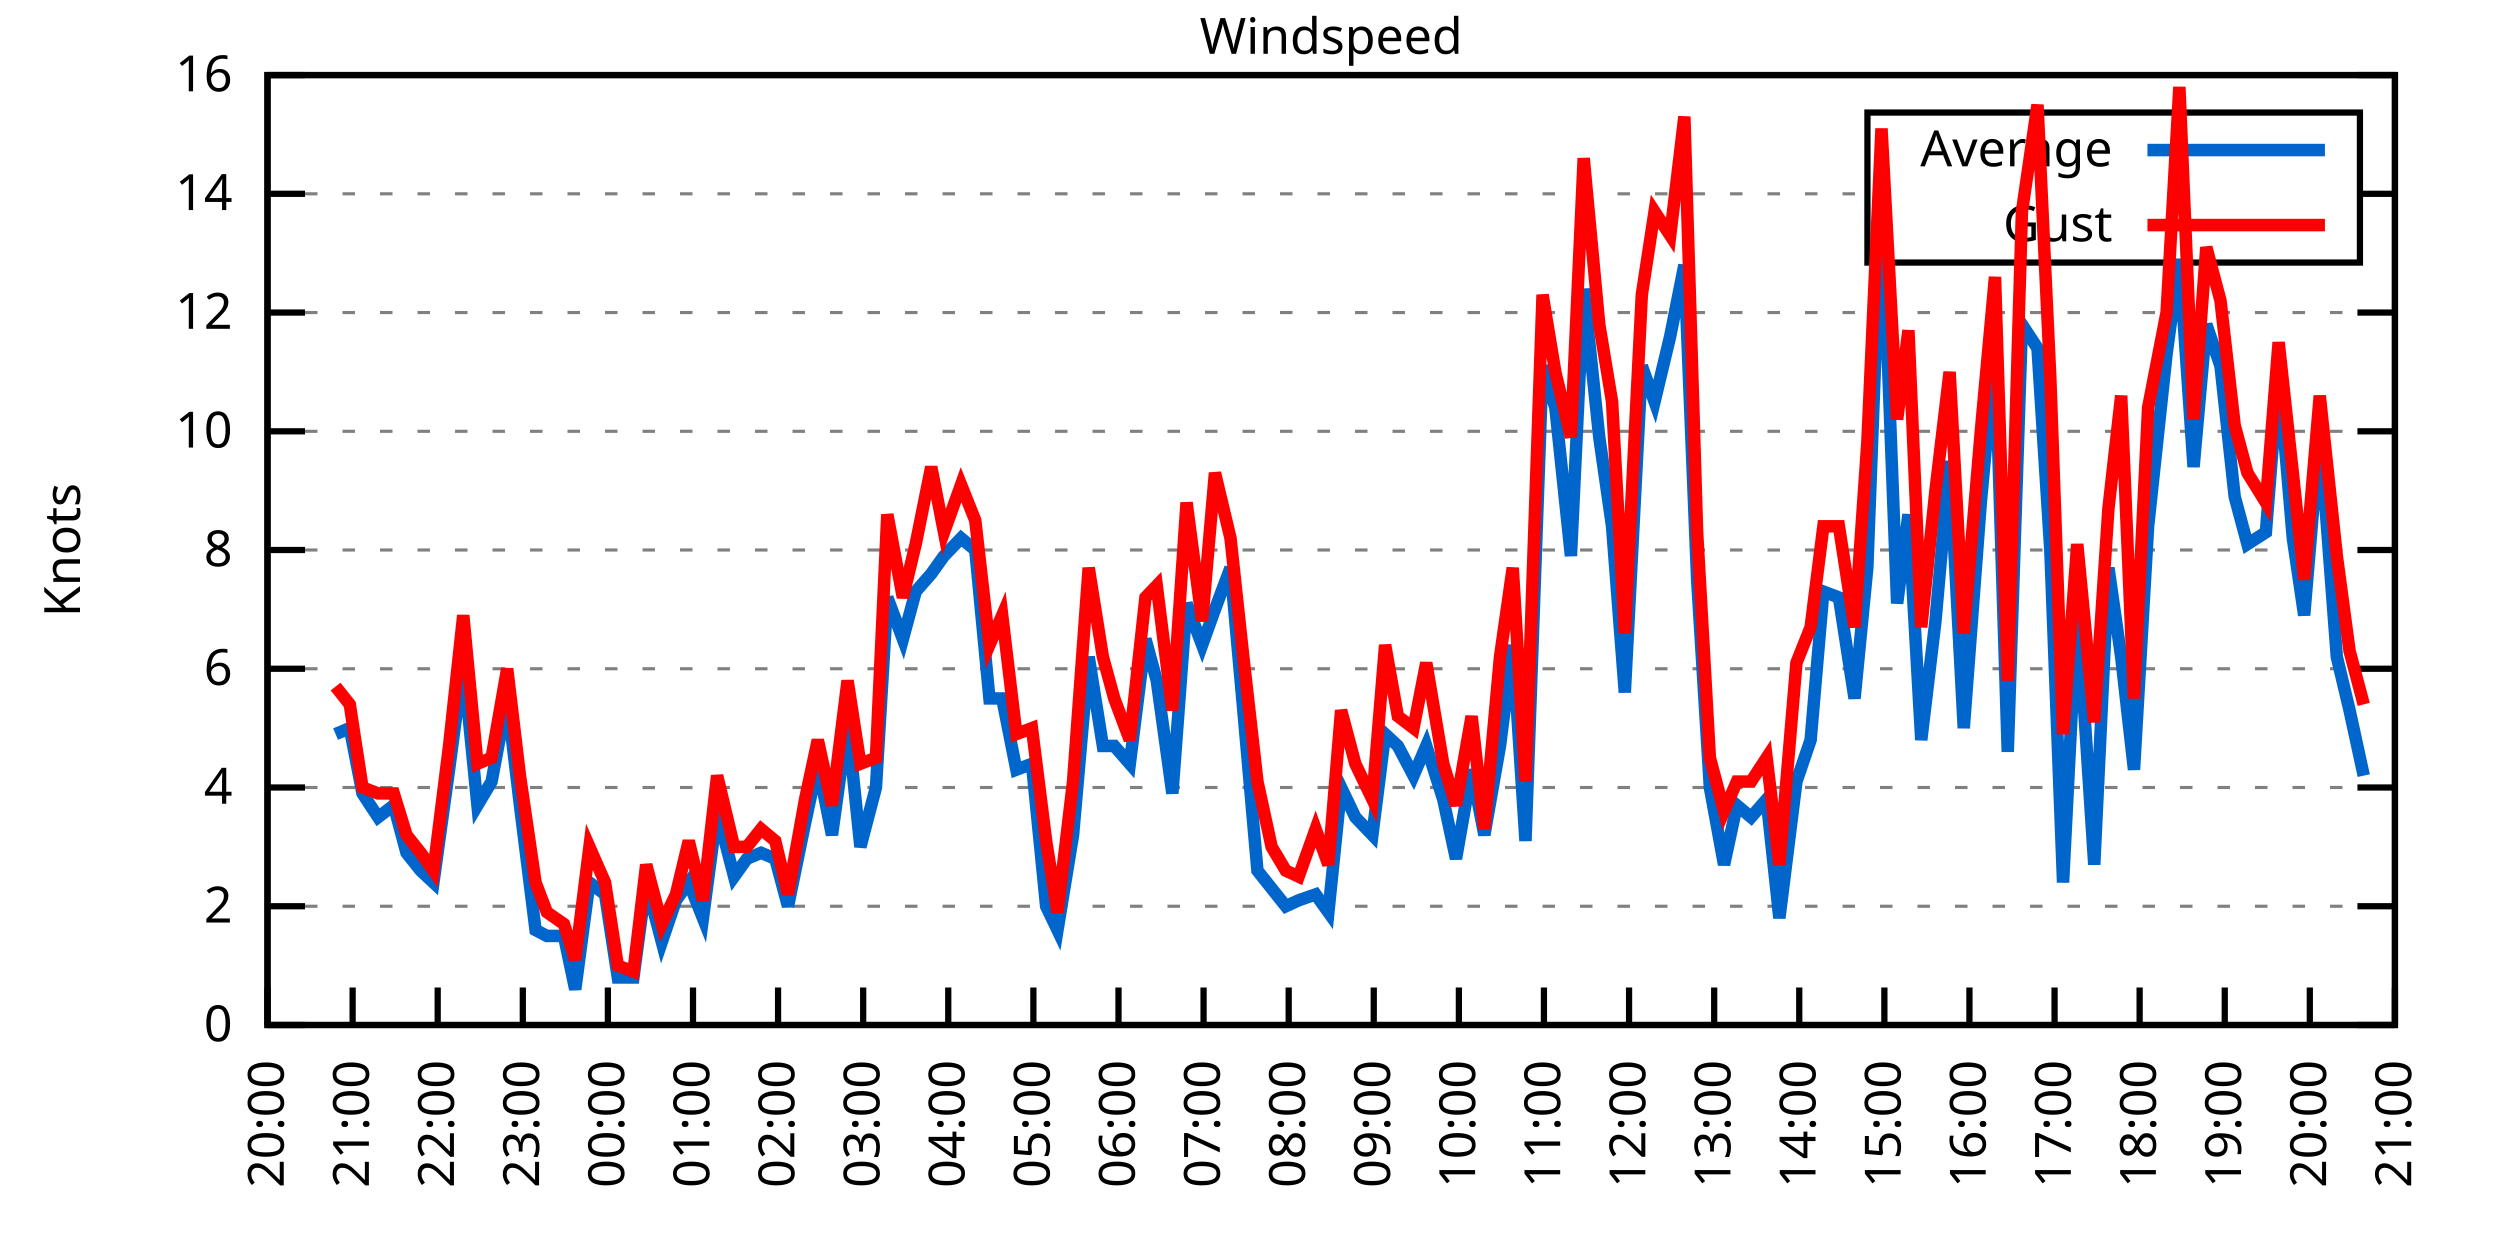
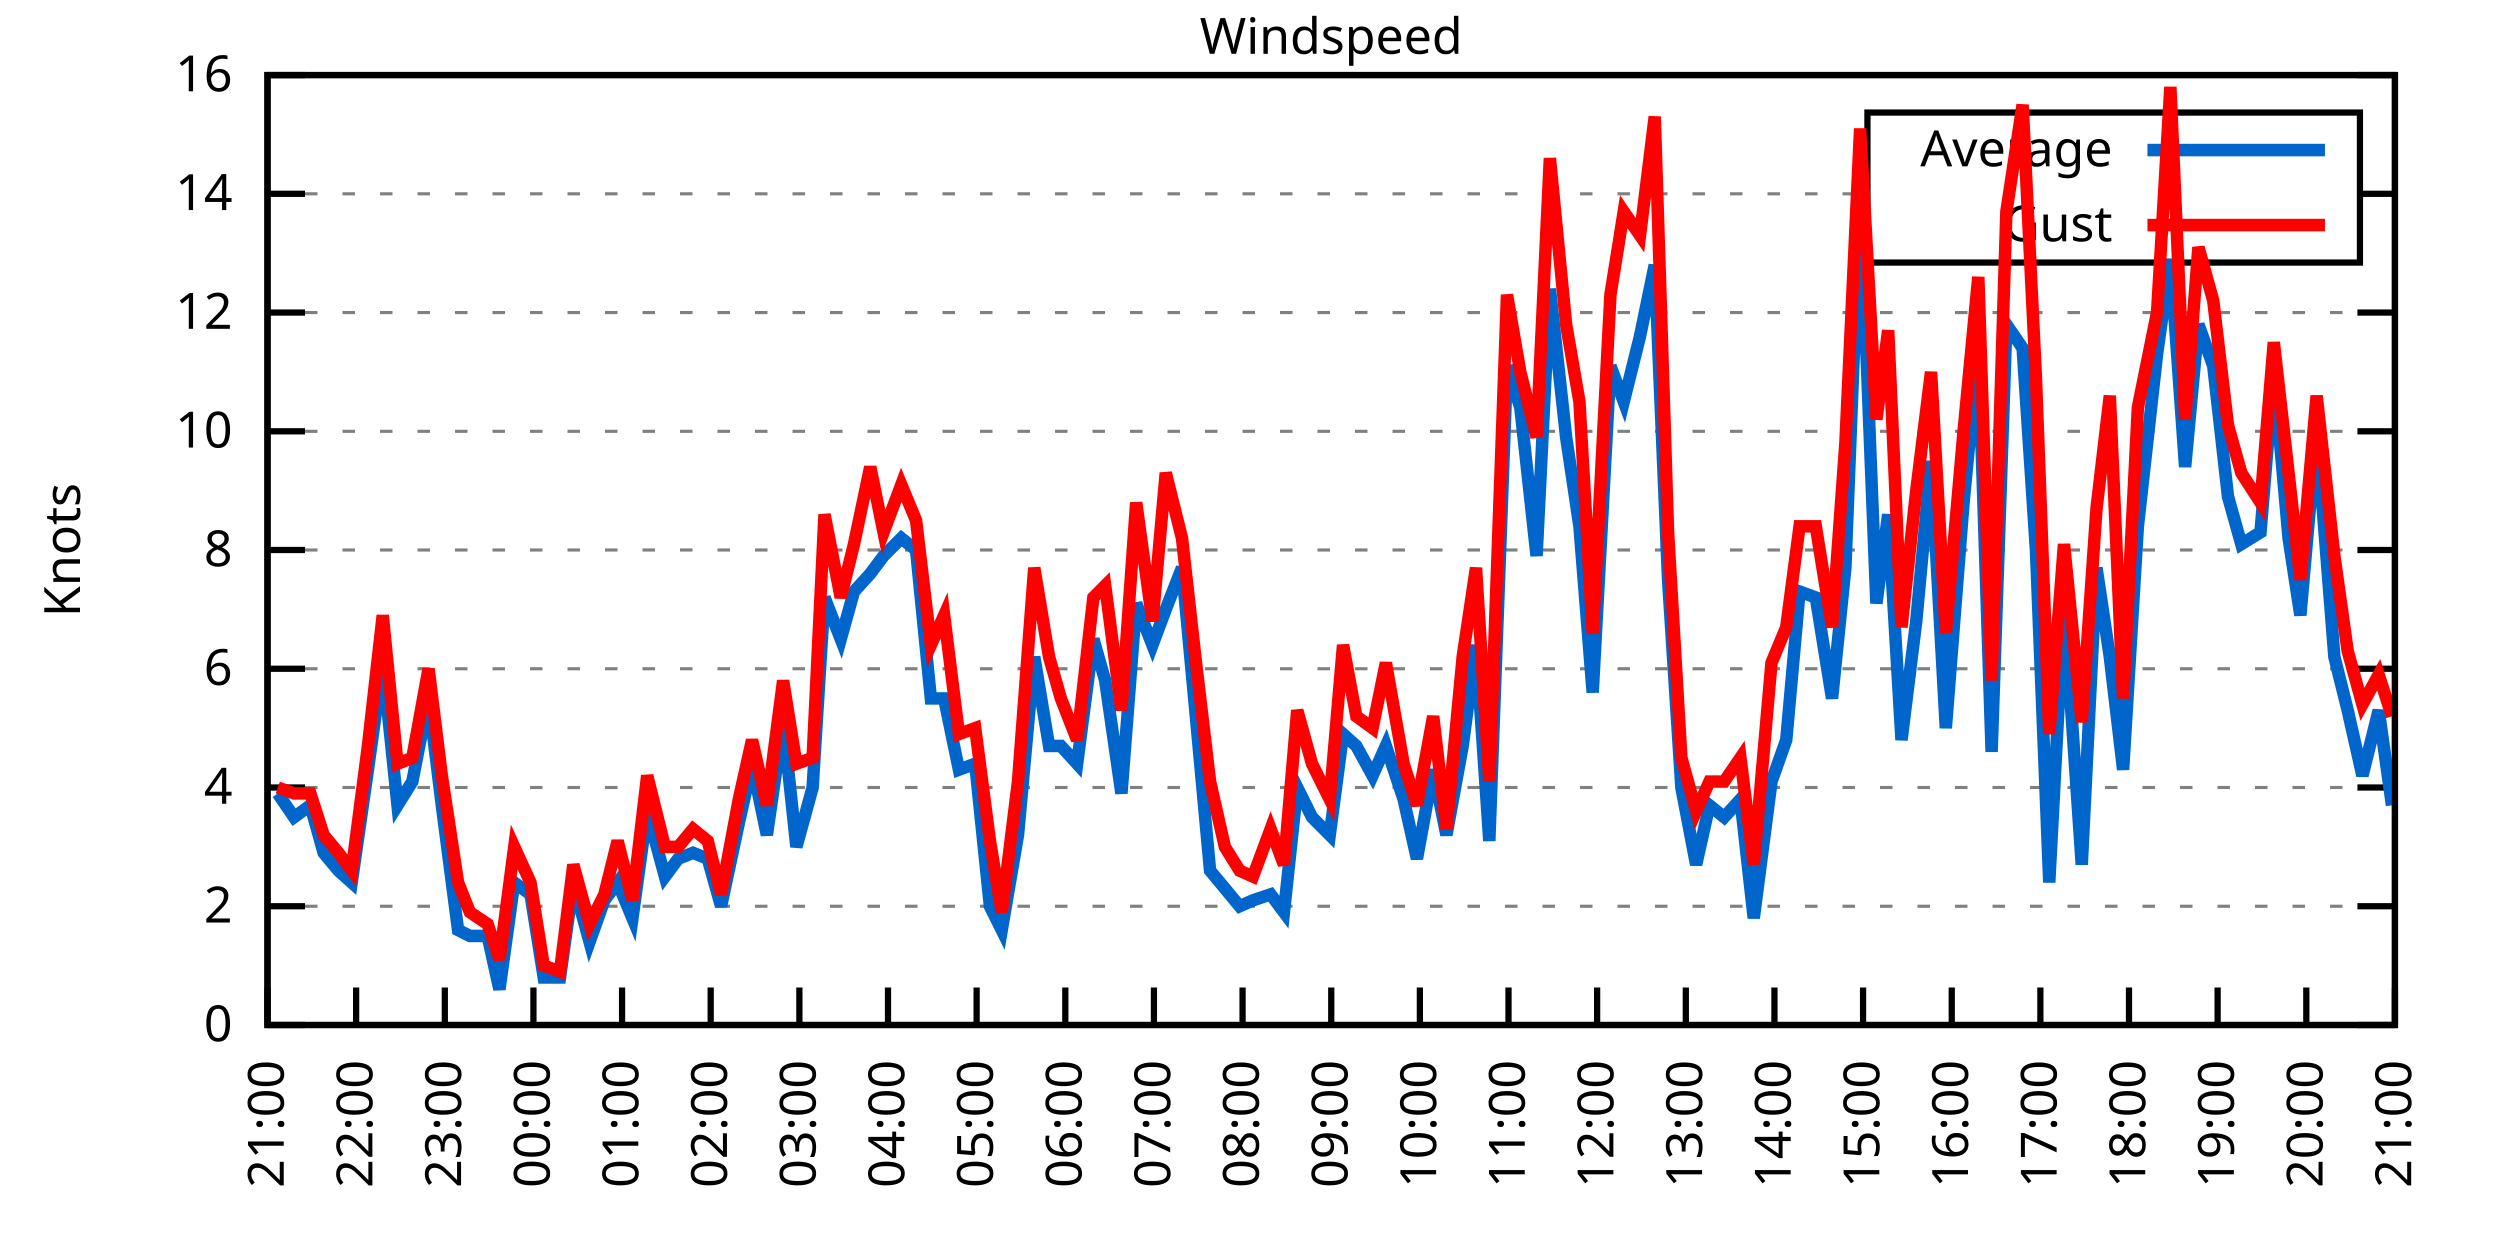
<svg xmlns="http://www.w3.org/2000/svg" xmlns:xlink="http://www.w3.org/1999/xlink" width="400" height="200" viewBox="0 0 400 200">
  <g id="gnuplot_canvas">
    <rect x="0" y="0" width="400" height="200" fill="none" />
    <defs>
      <circle id="gpDot" r="0.5" stroke-width="0.5" stroke="currentColor" />
      <path id="gpPt0" stroke-width="0.333" stroke="currentColor" d="M-1,0 h2 M0,-1 v2" />
      <path id="gpPt1" stroke-width="0.333" stroke="currentColor" d="M-1,-1 L1,1 M1,-1 L-1,1" />
      <path id="gpPt2" stroke-width="0.333" stroke="currentColor" d="M-1,0 L1,0 M0,-1 L0,1 M-1,-1 L1,1 M-1,1 L1,-1" />
      <rect id="gpPt3" stroke-width="0.333" stroke="currentColor" x="-1" y="-1" width="2" height="2" />
      <rect id="gpPt4" stroke-width="0.333" stroke="currentColor" fill="currentColor" x="-1" y="-1" width="2" height="2" />
      <circle id="gpPt5" stroke-width="0.333" stroke="currentColor" cx="0" cy="0" r="1" />
      <use xlink:href="#gpPt5" id="gpPt6" fill="currentColor" stroke="none" />
      <path id="gpPt7" stroke-width="0.333" stroke="currentColor" d="M0,-1.33 L-1.33,0.67 L1.33,0.67 z" />
      <use xlink:href="#gpPt7" id="gpPt8" fill="currentColor" stroke="none" />
      <use xlink:href="#gpPt7" id="gpPt9" stroke="currentColor" transform="rotate(180)" />
      <use xlink:href="#gpPt9" id="gpPt10" fill="currentColor" stroke="none" />
      <use xlink:href="#gpPt3" id="gpPt11" stroke="currentColor" transform="rotate(45)" />
      <use xlink:href="#gpPt11" id="gpPt12" fill="currentColor" stroke="none" />
      <path id="gpPt13" stroke-width="0.333" stroke="currentColor" d="M0,1.330 L1.265,0.411 L0.782,-1.067 L-0.782,-1.076 L-1.265,0.411 z" />
      <use xlink:href="#gpPt13" id="gpPt14" fill="currentColor" stroke="none" />
      <filter id="textbox" filterUnits="objectBoundingBox" x="0" y="0" height="1" width="1">
        <feFlood flood-color="white" flood-opacity="1" result="bgnd" />
        <feComposite in="SourceGraphic" in2="bgnd" operator="atop" />
      </filter>
      <filter id="greybox" filterUnits="objectBoundingBox" x="0" y="0" height="1" width="1">
        <feFlood flood-color="lightgrey" flood-opacity="1" result="grey" />
        <feComposite in="SourceGraphic" in2="grey" operator="atop" />
      </filter>
    </defs>
    <g fill="none" color="white" stroke="currentColor" stroke-width="1.00" stroke-linecap="butt" stroke-linejoin="miter">
</g>
    <g fill="none" color="black" stroke="currentColor" stroke-width="1.00" stroke-linecap="butt" stroke-linejoin="miter">
      <g stroke="none" shape-rendering="crispEdges">
        <polygon fill="rgb(255, 255, 255)" points="42.80,164.00 383.18,164.00 383.18,12.02 42.80,12.02 " />
      </g>
    </g>
    <g fill="none" color="black" stroke="currentColor" stroke-width="1.00" stroke-linecap="butt" stroke-linejoin="miter">
</g>
    <g fill="none" color="black" stroke="black" stroke-width="0.50" stroke-linecap="butt" stroke-linejoin="miter">
</g>
    <g fill="none" color="gray" stroke="currentColor" stroke-width="0.50" stroke-linecap="butt" stroke-linejoin="miter">
      <path stroke="gray" stroke-dasharray="2,4" class="gridline" d="M42.80,164.00 L383.19,164.00  " />
    </g>
    <g fill="none" color="gray" stroke="gray" stroke-width="1.00" stroke-linecap="butt" stroke-linejoin="miter">
</g>
    <g fill="none" color="black" stroke="currentColor" stroke-width="1.00" stroke-linecap="butt" stroke-linejoin="miter">
      <path stroke="black" d="M42.80,164.00 L48.80,164.00 M383.19,164.00 L377.19,164.00  " />
      <g transform="translate(37.20,166.60)" stroke="none" fill="black" font-family="Sans" font-size="8.00" text-anchor="end">
        <text>
          <tspan font-family="Sans"> 0</tspan>
        </text>
      </g>
    </g>
    <g fill="none" color="black" stroke="currentColor" stroke-width="1.00" stroke-linecap="butt" stroke-linejoin="miter">
</g>
    <g fill="none" color="black" stroke="black" stroke-width="0.50" stroke-linecap="butt" stroke-linejoin="miter">
</g>
    <g fill="none" color="gray" stroke="currentColor" stroke-width="0.50" stroke-linecap="butt" stroke-linejoin="miter">
      <path stroke="gray" stroke-dasharray="2,4" class="gridline" d="M42.80,145.00 L383.19,145.00  " />
    </g>
    <g fill="none" color="gray" stroke="gray" stroke-width="1.00" stroke-linecap="butt" stroke-linejoin="miter">
</g>
    <g fill="none" color="black" stroke="currentColor" stroke-width="1.00" stroke-linecap="butt" stroke-linejoin="miter">
      <path stroke="black" d="M42.80,145.00 L48.80,145.00 M383.19,145.00 L377.19,145.00  " />
      <g transform="translate(37.20,147.60)" stroke="none" fill="black" font-family="Sans" font-size="8.00" text-anchor="end">
        <text>
          <tspan font-family="Sans"> 2</tspan>
        </text>
      </g>
    </g>
    <g fill="none" color="black" stroke="currentColor" stroke-width="1.00" stroke-linecap="butt" stroke-linejoin="miter">
</g>
    <g fill="none" color="black" stroke="black" stroke-width="0.50" stroke-linecap="butt" stroke-linejoin="miter">
</g>
    <g fill="none" color="gray" stroke="currentColor" stroke-width="0.50" stroke-linecap="butt" stroke-linejoin="miter">
      <path stroke="gray" stroke-dasharray="2,4" class="gridline" d="M42.80,126.00 L383.19,126.00  " />
    </g>
    <g fill="none" color="gray" stroke="gray" stroke-width="1.00" stroke-linecap="butt" stroke-linejoin="miter">
</g>
    <g fill="none" color="black" stroke="currentColor" stroke-width="1.00" stroke-linecap="butt" stroke-linejoin="miter">
      <path stroke="black" d="M42.80,126.00 L48.80,126.00 M383.19,126.00 L377.19,126.00  " />
      <g transform="translate(37.20,128.60)" stroke="none" fill="black" font-family="Sans" font-size="8.00" text-anchor="end">
        <text>
          <tspan font-family="Sans"> 4</tspan>
        </text>
      </g>
    </g>
    <g fill="none" color="black" stroke="currentColor" stroke-width="1.00" stroke-linecap="butt" stroke-linejoin="miter">
</g>
    <g fill="none" color="black" stroke="black" stroke-width="0.50" stroke-linecap="butt" stroke-linejoin="miter">
</g>
    <g fill="none" color="gray" stroke="currentColor" stroke-width="0.50" stroke-linecap="butt" stroke-linejoin="miter">
      <path stroke="gray" stroke-dasharray="2,4" class="gridline" d="M42.80,107.00 L383.19,107.00  " />
    </g>
    <g fill="none" color="gray" stroke="gray" stroke-width="1.00" stroke-linecap="butt" stroke-linejoin="miter">
</g>
    <g fill="none" color="black" stroke="currentColor" stroke-width="1.00" stroke-linecap="butt" stroke-linejoin="miter">
      <path stroke="black" d="M42.80,107.00 L48.80,107.00 M383.19,107.00 L377.19,107.00  " />
      <g transform="translate(37.20,109.60)" stroke="none" fill="black" font-family="Sans" font-size="8.00" text-anchor="end">
        <text>
          <tspan font-family="Sans"> 6</tspan>
        </text>
      </g>
    </g>
    <g fill="none" color="black" stroke="currentColor" stroke-width="1.00" stroke-linecap="butt" stroke-linejoin="miter">
</g>
    <g fill="none" color="black" stroke="black" stroke-width="0.50" stroke-linecap="butt" stroke-linejoin="miter">
</g>
    <g fill="none" color="gray" stroke="currentColor" stroke-width="0.50" stroke-linecap="butt" stroke-linejoin="miter">
      <path stroke="gray" stroke-dasharray="2,4" class="gridline" d="M42.80,88.00 L383.19,88.00  " />
    </g>
    <g fill="none" color="gray" stroke="gray" stroke-width="1.00" stroke-linecap="butt" stroke-linejoin="miter">
</g>
    <g fill="none" color="black" stroke="currentColor" stroke-width="1.00" stroke-linecap="butt" stroke-linejoin="miter">
      <path stroke="black" d="M42.80,88.00 L48.80,88.00 M383.19,88.00 L377.19,88.00  " />
      <g transform="translate(37.20,90.60)" stroke="none" fill="black" font-family="Sans" font-size="8.00" text-anchor="end">
        <text>
          <tspan font-family="Sans"> 8</tspan>
        </text>
      </g>
    </g>
    <g fill="none" color="black" stroke="currentColor" stroke-width="1.00" stroke-linecap="butt" stroke-linejoin="miter">
</g>
    <g fill="none" color="black" stroke="black" stroke-width="0.50" stroke-linecap="butt" stroke-linejoin="miter">
</g>
    <g fill="none" color="gray" stroke="currentColor" stroke-width="0.50" stroke-linecap="butt" stroke-linejoin="miter">
      <path stroke="gray" stroke-dasharray="2,4" class="gridline" d="M42.80,69.01 L383.19,69.01  " />
    </g>
    <g fill="none" color="gray" stroke="gray" stroke-width="1.00" stroke-linecap="butt" stroke-linejoin="miter">
</g>
    <g fill="none" color="black" stroke="currentColor" stroke-width="1.00" stroke-linecap="butt" stroke-linejoin="miter">
      <path stroke="black" d="M42.80,69.01 L48.80,69.01 M383.19,69.01 L377.19,69.01  " />
      <g transform="translate(37.20,71.61)" stroke="none" fill="black" font-family="Sans" font-size="8.00" text-anchor="end">
        <text>
          <tspan font-family="Sans"> 10</tspan>
        </text>
      </g>
    </g>
    <g fill="none" color="black" stroke="currentColor" stroke-width="1.00" stroke-linecap="butt" stroke-linejoin="miter">
</g>
    <g fill="none" color="black" stroke="black" stroke-width="0.50" stroke-linecap="butt" stroke-linejoin="miter">
</g>
    <g fill="none" color="gray" stroke="currentColor" stroke-width="0.50" stroke-linecap="butt" stroke-linejoin="miter">
      <path stroke="gray" stroke-dasharray="2,4" class="gridline" d="M42.80,50.01 L383.19,50.01  " />
    </g>
    <g fill="none" color="gray" stroke="gray" stroke-width="1.00" stroke-linecap="butt" stroke-linejoin="miter">
</g>
    <g fill="none" color="black" stroke="currentColor" stroke-width="1.00" stroke-linecap="butt" stroke-linejoin="miter">
      <path stroke="black" d="M42.80,50.01 L48.80,50.01 M383.19,50.01 L377.19,50.01  " />
      <g transform="translate(37.20,52.61)" stroke="none" fill="black" font-family="Sans" font-size="8.00" text-anchor="end">
        <text>
          <tspan font-family="Sans"> 12</tspan>
        </text>
      </g>
    </g>
    <g fill="none" color="black" stroke="currentColor" stroke-width="1.00" stroke-linecap="butt" stroke-linejoin="miter">
</g>
    <g fill="none" color="black" stroke="black" stroke-width="0.50" stroke-linecap="butt" stroke-linejoin="miter">
</g>
    <g fill="none" color="gray" stroke="currentColor" stroke-width="0.50" stroke-linecap="butt" stroke-linejoin="miter">
      <path stroke="gray" stroke-dasharray="2,4" class="gridline" d="M42.80,31.01 L298.79,31.01 M377.59,31.01 L383.19,31.01  " />
    </g>
    <g fill="none" color="gray" stroke="gray" stroke-width="1.00" stroke-linecap="butt" stroke-linejoin="miter">
</g>
    <g fill="none" color="black" stroke="currentColor" stroke-width="1.00" stroke-linecap="butt" stroke-linejoin="miter">
      <path stroke="black" d="M42.80,31.01 L48.80,31.01 M383.19,31.01 L377.19,31.01  " />
      <g transform="translate(37.20,33.61)" stroke="none" fill="black" font-family="Sans" font-size="8.00" text-anchor="end">
        <text>
          <tspan font-family="Sans"> 14</tspan>
        </text>
      </g>
    </g>
    <g fill="none" color="black" stroke="currentColor" stroke-width="1.00" stroke-linecap="butt" stroke-linejoin="miter">
</g>
    <g fill="none" color="black" stroke="black" stroke-width="0.50" stroke-linecap="butt" stroke-linejoin="miter">
</g>
    <g fill="none" color="gray" stroke="currentColor" stroke-width="0.50" stroke-linecap="butt" stroke-linejoin="miter">
      <path stroke="gray" stroke-dasharray="2,4" class="gridline" d="M42.80,12.01 L383.19,12.01  " />
    </g>
    <g fill="none" color="gray" stroke="gray" stroke-width="1.00" stroke-linecap="butt" stroke-linejoin="miter">
</g>
    <g fill="none" color="black" stroke="currentColor" stroke-width="1.00" stroke-linecap="butt" stroke-linejoin="miter">
      <path stroke="black" d="M42.80,12.01 L48.80,12.01 M383.19,12.01 L377.19,12.01  " />
      <g transform="translate(37.20,14.61)" stroke="none" fill="black" font-family="Sans" font-size="8.00" text-anchor="end">
        <text>
          <tspan font-family="Sans"> 16</tspan>
        </text>
      </g>
    </g>
    <g fill="none" color="black" stroke="currentColor" stroke-width="1.00" stroke-linecap="butt" stroke-linejoin="miter">
      <path stroke="black" d="M42.80,164.00 L42.80,158.00  " />
      <g transform="translate(45.40,169.60) rotate(270.00)" stroke="none" fill="black" font-family="Sans" font-size="8.00" text-anchor="end">
        <text>
-           <tspan font-family="Sans">20:00</tspan>
-         </text>
-       </g>
-     </g>
-     <g fill="none" color="black" stroke="currentColor" stroke-width="1.00" stroke-linecap="butt" stroke-linejoin="miter">
-       <path stroke="black" d="M56.42,164.00 L56.42,158.00  " />
-       <g transform="translate(59.02,169.60) rotate(270.00)" stroke="none" fill="black" font-family="Sans" font-size="8.00" text-anchor="end">
-         <text>
          <tspan font-family="Sans">21:00</tspan>
        </text>
      </g>
    </g>
    <g fill="none" color="black" stroke="currentColor" stroke-width="1.00" stroke-linecap="butt" stroke-linejoin="miter">
-       <path stroke="black" d="M70.03,164.00 L70.03,158.00  " />
-       <g transform="translate(72.63,169.60) rotate(270.00)" stroke="none" fill="black" font-family="Sans" font-size="8.00" text-anchor="end">
+       <path stroke="black" d="M56.98,164.00 L56.98,158.00  " />
+       <g transform="translate(59.58,169.60) rotate(270.00)" stroke="none" fill="black" font-family="Sans" font-size="8.00" text-anchor="end">
        <text>
          <tspan font-family="Sans">22:00</tspan>
        </text>
      </g>
    </g>
    <g fill="none" color="black" stroke="currentColor" stroke-width="1.00" stroke-linecap="butt" stroke-linejoin="miter">
-       <path stroke="black" d="M83.65,164.00 L83.65,158.00  " />
-       <g transform="translate(86.25,169.60) rotate(270.00)" stroke="none" fill="black" font-family="Sans" font-size="8.00" text-anchor="end">
+       <path stroke="black" d="M71.17,164.00 L71.17,158.00  " />
+       <g transform="translate(73.77,169.60) rotate(270.00)" stroke="none" fill="black" font-family="Sans" font-size="8.00" text-anchor="end">
        <text>
          <tspan font-family="Sans">23:00</tspan>
        </text>
      </g>
    </g>
    <g fill="none" color="black" stroke="currentColor" stroke-width="1.00" stroke-linecap="butt" stroke-linejoin="miter">
-       <path stroke="black" d="M97.26,164.00 L97.26,158.00  " />
-       <g transform="translate(99.86,169.60) rotate(270.00)" stroke="none" fill="black" font-family="Sans" font-size="8.00" text-anchor="end">
+       <path stroke="black" d="M85.35,164.00 L85.35,158.00  " />
+       <g transform="translate(87.95,169.60) rotate(270.00)" stroke="none" fill="black" font-family="Sans" font-size="8.00" text-anchor="end">
        <text>
          <tspan font-family="Sans">00:00</tspan>
        </text>
      </g>
    </g>
    <g fill="none" color="black" stroke="currentColor" stroke-width="1.00" stroke-linecap="butt" stroke-linejoin="miter">
-       <path stroke="black" d="M110.88,164.00 L110.88,158.00  " />
-       <g transform="translate(113.48,169.60) rotate(270.00)" stroke="none" fill="black" font-family="Sans" font-size="8.00" text-anchor="end">
+       <path stroke="black" d="M99.53,164.00 L99.53,158.00  " />
+       <g transform="translate(102.13,169.60) rotate(270.00)" stroke="none" fill="black" font-family="Sans" font-size="8.00" text-anchor="end">
        <text>
          <tspan font-family="Sans">01:00</tspan>
        </text>
      </g>
    </g>
    <g fill="none" color="black" stroke="currentColor" stroke-width="1.00" stroke-linecap="butt" stroke-linejoin="miter">
-       <path stroke="black" d="M124.49,164.00 L124.49,158.00  " />
-       <g transform="translate(127.09,169.60) rotate(270.00)" stroke="none" fill="black" font-family="Sans" font-size="8.00" text-anchor="end">
+       <path stroke="black" d="M113.71,164.00 L113.71,158.00  " />
+       <g transform="translate(116.31,169.60) rotate(270.00)" stroke="none" fill="black" font-family="Sans" font-size="8.00" text-anchor="end">
        <text>
          <tspan font-family="Sans">02:00</tspan>
        </text>
      </g>
    </g>
    <g fill="none" color="black" stroke="currentColor" stroke-width="1.00" stroke-linecap="butt" stroke-linejoin="miter">
-       <path stroke="black" d="M138.11,164.00 L138.11,158.00  " />
-       <g transform="translate(140.71,169.60) rotate(270.00)" stroke="none" fill="black" font-family="Sans" font-size="8.00" text-anchor="end">
+       <path stroke="black" d="M127.90,164.00 L127.90,158.00  " />
+       <g transform="translate(130.50,169.60) rotate(270.00)" stroke="none" fill="black" font-family="Sans" font-size="8.00" text-anchor="end">
        <text>
          <tspan font-family="Sans">03:00</tspan>
        </text>
      </g>
    </g>
    <g fill="none" color="black" stroke="currentColor" stroke-width="1.00" stroke-linecap="butt" stroke-linejoin="miter">
-       <path stroke="black" d="M151.72,164.00 L151.72,158.00  " />
-       <g transform="translate(154.32,169.60) rotate(270.00)" stroke="none" fill="black" font-family="Sans" font-size="8.00" text-anchor="end">
+       <path stroke="black" d="M142.08,164.00 L142.08,158.00  " />
+       <g transform="translate(144.68,169.60) rotate(270.00)" stroke="none" fill="black" font-family="Sans" font-size="8.00" text-anchor="end">
        <text>
          <tspan font-family="Sans">04:00</tspan>
        </text>
      </g>
    </g>
    <g fill="none" color="black" stroke="currentColor" stroke-width="1.00" stroke-linecap="butt" stroke-linejoin="miter">
-       <path stroke="black" d="M165.34,164.00 L165.34,158.00  " />
-       <g transform="translate(167.94,169.60) rotate(270.00)" stroke="none" fill="black" font-family="Sans" font-size="8.00" text-anchor="end">
+       <path stroke="black" d="M156.26,164.00 L156.26,158.00  " />
+       <g transform="translate(158.86,169.60) rotate(270.00)" stroke="none" fill="black" font-family="Sans" font-size="8.00" text-anchor="end">
        <text>
          <tspan font-family="Sans">05:00</tspan>
        </text>
      </g>
    </g>
    <g fill="none" color="black" stroke="currentColor" stroke-width="1.00" stroke-linecap="butt" stroke-linejoin="miter">
-       <path stroke="black" d="M178.96,164.00 L178.96,158.00  " />
-       <g transform="translate(181.56,169.60) rotate(270.00)" stroke="none" fill="black" font-family="Sans" font-size="8.00" text-anchor="end">
+       <path stroke="black" d="M170.45,164.00 L170.45,158.00  " />
+       <g transform="translate(173.05,169.60) rotate(270.00)" stroke="none" fill="black" font-family="Sans" font-size="8.00" text-anchor="end">
        <text>
          <tspan font-family="Sans">06:00</tspan>
        </text>
      </g>
    </g>
    <g fill="none" color="black" stroke="currentColor" stroke-width="1.00" stroke-linecap="butt" stroke-linejoin="miter">
-       <path stroke="black" d="M192.57,164.00 L192.57,158.00  " />
-       <g transform="translate(195.17,169.60) rotate(270.00)" stroke="none" fill="black" font-family="Sans" font-size="8.00" text-anchor="end">
+       <path stroke="black" d="M184.63,164.00 L184.63,158.00  " />
+       <g transform="translate(187.23,169.60) rotate(270.00)" stroke="none" fill="black" font-family="Sans" font-size="8.00" text-anchor="end">
        <text>
          <tspan font-family="Sans">07:00</tspan>
        </text>
      </g>
    </g>
    <g fill="none" color="black" stroke="currentColor" stroke-width="1.00" stroke-linecap="butt" stroke-linejoin="miter">
-       <path stroke="black" d="M206.19,164.00 L206.19,158.00  " />
-       <g transform="translate(208.79,169.60) rotate(270.00)" stroke="none" fill="black" font-family="Sans" font-size="8.00" text-anchor="end">
+       <path stroke="black" d="M198.81,164.00 L198.81,158.00  " />
+       <g transform="translate(201.41,169.60) rotate(270.00)" stroke="none" fill="black" font-family="Sans" font-size="8.00" text-anchor="end">
        <text>
          <tspan font-family="Sans">08:00</tspan>
        </text>
      </g>
    </g>
    <g fill="none" color="black" stroke="currentColor" stroke-width="1.00" stroke-linecap="butt" stroke-linejoin="miter">
-       <path stroke="black" d="M219.80,164.00 L219.80,158.00  " />
-       <g transform="translate(222.40,169.60) rotate(270.00)" stroke="none" fill="black" font-family="Sans" font-size="8.00" text-anchor="end">
+       <path stroke="black" d="M213.00,164.00 L213.00,158.00  " />
+       <g transform="translate(215.60,169.60) rotate(270.00)" stroke="none" fill="black" font-family="Sans" font-size="8.00" text-anchor="end">
        <text>
          <tspan font-family="Sans">09:00</tspan>
        </text>
      </g>
    </g>
    <g fill="none" color="black" stroke="currentColor" stroke-width="1.00" stroke-linecap="butt" stroke-linejoin="miter">
-       <path stroke="black" d="M233.42,164.00 L233.42,158.00  " />
-       <g transform="translate(236.02,169.60) rotate(270.00)" stroke="none" fill="black" font-family="Sans" font-size="8.00" text-anchor="end">
+       <path stroke="black" d="M227.18,164.00 L227.18,158.00  " />
+       <g transform="translate(229.78,169.60) rotate(270.00)" stroke="none" fill="black" font-family="Sans" font-size="8.00" text-anchor="end">
        <text>
          <tspan font-family="Sans">10:00</tspan>
        </text>
      </g>
    </g>
    <g fill="none" color="black" stroke="currentColor" stroke-width="1.00" stroke-linecap="butt" stroke-linejoin="miter">
-       <path stroke="black" d="M247.03,164.00 L247.03,158.00  " />
-       <g transform="translate(249.63,169.60) rotate(270.00)" stroke="none" fill="black" font-family="Sans" font-size="8.00" text-anchor="end">
+       <path stroke="black" d="M241.36,164.00 L241.36,158.00  " />
+       <g transform="translate(243.96,169.60) rotate(270.00)" stroke="none" fill="black" font-family="Sans" font-size="8.00" text-anchor="end">
        <text>
          <tspan font-family="Sans">11:00</tspan>
        </text>
      </g>
    </g>
    <g fill="none" color="black" stroke="currentColor" stroke-width="1.00" stroke-linecap="butt" stroke-linejoin="miter">
-       <path stroke="black" d="M260.65,164.00 L260.65,158.00  " />
-       <g transform="translate(263.25,169.60) rotate(270.00)" stroke="none" fill="black" font-family="Sans" font-size="8.00" text-anchor="end">
+       <path stroke="black" d="M255.54,164.00 L255.54,158.00  " />
+       <g transform="translate(258.14,169.60) rotate(270.00)" stroke="none" fill="black" font-family="Sans" font-size="8.00" text-anchor="end">
        <text>
          <tspan font-family="Sans">12:00</tspan>
        </text>
      </g>
    </g>
    <g fill="none" color="black" stroke="currentColor" stroke-width="1.00" stroke-linecap="butt" stroke-linejoin="miter">
-       <path stroke="black" d="M274.27,164.00 L274.27,158.00  " />
-       <g transform="translate(276.87,169.60) rotate(270.00)" stroke="none" fill="black" font-family="Sans" font-size="8.00" text-anchor="end">
+       <path stroke="black" d="M269.73,164.00 L269.73,158.00  " />
+       <g transform="translate(272.33,169.60) rotate(270.00)" stroke="none" fill="black" font-family="Sans" font-size="8.00" text-anchor="end">
        <text>
          <tspan font-family="Sans">13:00</tspan>
        </text>
      </g>
    </g>
    <g fill="none" color="black" stroke="currentColor" stroke-width="1.00" stroke-linecap="butt" stroke-linejoin="miter">
-       <path stroke="black" d="M287.88,164.00 L287.88,158.00  " />
-       <g transform="translate(290.48,169.60) rotate(270.00)" stroke="none" fill="black" font-family="Sans" font-size="8.00" text-anchor="end">
+       <path stroke="black" d="M283.91,164.00 L283.91,158.00  " />
+       <g transform="translate(286.51,169.60) rotate(270.00)" stroke="none" fill="black" font-family="Sans" font-size="8.00" text-anchor="end">
        <text>
          <tspan font-family="Sans">14:00</tspan>
        </text>
      </g>
    </g>
    <g fill="none" color="black" stroke="currentColor" stroke-width="1.00" stroke-linecap="butt" stroke-linejoin="miter">
-       <path stroke="black" d="M301.50,164.00 L301.50,158.00  " />
-       <g transform="translate(304.10,169.60) rotate(270.00)" stroke="none" fill="black" font-family="Sans" font-size="8.00" text-anchor="end">
+       <path stroke="black" d="M298.09,164.00 L298.09,158.00  " />
+       <g transform="translate(300.69,169.60) rotate(270.00)" stroke="none" fill="black" font-family="Sans" font-size="8.00" text-anchor="end">
        <text>
          <tspan font-family="Sans">15:00</tspan>
        </text>
      </g>
    </g>
    <g fill="none" color="black" stroke="currentColor" stroke-width="1.00" stroke-linecap="butt" stroke-linejoin="miter">
-       <path stroke="black" d="M315.11,164.00 L315.11,158.00  " />
-       <g transform="translate(317.71,169.60) rotate(270.00)" stroke="none" fill="black" font-family="Sans" font-size="8.00" text-anchor="end">
+       <path stroke="black" d="M312.28,164.00 L312.28,158.00  " />
+       <g transform="translate(314.88,169.60) rotate(270.00)" stroke="none" fill="black" font-family="Sans" font-size="8.00" text-anchor="end">
        <text>
          <tspan font-family="Sans">16:00</tspan>
        </text>
      </g>
    </g>
    <g fill="none" color="black" stroke="currentColor" stroke-width="1.00" stroke-linecap="butt" stroke-linejoin="miter">
-       <path stroke="black" d="M328.73,164.00 L328.73,158.00  " />
-       <g transform="translate(331.33,169.60) rotate(270.00)" stroke="none" fill="black" font-family="Sans" font-size="8.00" text-anchor="end">
+       <path stroke="black" d="M326.46,164.00 L326.46,158.00  " />
+       <g transform="translate(329.06,169.60) rotate(270.00)" stroke="none" fill="black" font-family="Sans" font-size="8.00" text-anchor="end">
        <text>
          <tspan font-family="Sans">17:00</tspan>
        </text>
      </g>
    </g>
    <g fill="none" color="black" stroke="currentColor" stroke-width="1.00" stroke-linecap="butt" stroke-linejoin="miter">
-       <path stroke="black" d="M342.34,164.00 L342.34,158.00  " />
-       <g transform="translate(344.94,169.60) rotate(270.00)" stroke="none" fill="black" font-family="Sans" font-size="8.00" text-anchor="end">
+       <path stroke="black" d="M340.64,164.00 L340.64,158.00  " />
+       <g transform="translate(343.24,169.60) rotate(270.00)" stroke="none" fill="black" font-family="Sans" font-size="8.00" text-anchor="end">
        <text>
          <tspan font-family="Sans">18:00</tspan>
        </text>
      </g>
    </g>
    <g fill="none" color="black" stroke="currentColor" stroke-width="1.00" stroke-linecap="butt" stroke-linejoin="miter">
-       <path stroke="black" d="M355.96,164.00 L355.96,158.00  " />
-       <g transform="translate(358.56,169.60) rotate(270.00)" stroke="none" fill="black" font-family="Sans" font-size="8.00" text-anchor="end">
+       <path stroke="black" d="M354.82,164.00 L354.82,158.00  " />
+       <g transform="translate(357.42,169.60) rotate(270.00)" stroke="none" fill="black" font-family="Sans" font-size="8.00" text-anchor="end">
        <text>
          <tspan font-family="Sans">19:00</tspan>
        </text>
      </g>
    </g>
    <g fill="none" color="black" stroke="currentColor" stroke-width="1.00" stroke-linecap="butt" stroke-linejoin="miter">
-       <path stroke="black" d="M369.57,164.00 L369.57,158.00  " />
-       <g transform="translate(372.17,169.60) rotate(270.00)" stroke="none" fill="black" font-family="Sans" font-size="8.00" text-anchor="end">
+       <path stroke="black" d="M369.01,164.00 L369.01,158.00  " />
+       <g transform="translate(371.61,169.60) rotate(270.00)" stroke="none" fill="black" font-family="Sans" font-size="8.00" text-anchor="end">
        <text>
          <tspan font-family="Sans">20:00</tspan>
        </text>
      </g>
    </g>
    <g fill="none" color="black" stroke="currentColor" stroke-width="1.00" stroke-linecap="butt" stroke-linejoin="miter">
      <path stroke="black" d="M383.19,164.00 L383.19,158.00  " />
      <g transform="translate(385.79,169.60) rotate(270.00)" stroke="none" fill="black" font-family="Sans" font-size="8.00" text-anchor="end">
        <text>
          <tspan font-family="Sans">21:00</tspan>
        </text>
      </g>
    </g>
    <g fill="none" color="black" stroke="currentColor" stroke-width="1.00" stroke-linecap="butt" stroke-linejoin="miter">
</g>
    <g fill="none" color="black" stroke="currentColor" stroke-width="1.00" stroke-linecap="butt" stroke-linejoin="miter">
      <path stroke="black" d="M42.80,12.01 L42.80,164.00 L383.19,164.00 L383.19,12.01 L42.80,12.01 Z  " />
    </g>
    <g fill="none" color="black" stroke="currentColor" stroke-width="1.00" stroke-linecap="butt" stroke-linejoin="miter">
</g>
    <g fill="none" color="black" stroke="currentColor" stroke-width="1.00" stroke-linecap="butt" stroke-linejoin="miter">
      <path stroke="black" d="M298.79,42.01 L298.79,18.01 L377.59,18.01 L377.59,42.01 L298.79,42.01 Z  " />
    </g>
    <g id="Windspeed_plot_1">
      <g fill="none" color="white" stroke="black" stroke-width="2.00" stroke-linecap="butt" stroke-linejoin="miter">
</g>
      <g fill="none" color="black" stroke="currentColor" stroke-width="2.00" stroke-linecap="butt" stroke-linejoin="miter">
        <g transform="translate(337.99,26.61)" stroke="none" fill="black" font-family="Sans" font-size="8.00" text-anchor="end">
          <text>
            <tspan font-family="Sans">Average</tspan>
          </text>
        </g>
      </g>
      <g fill="none" color="black" stroke="currentColor" stroke-width="2.00" stroke-linecap="butt" stroke-linejoin="miter">
-         <path stroke="rgb(  0, 102, 204)" d="M343.59,24.01 L371.99,24.01 M53.69,117.45 L55.96,116.50 L58.00,126.95 L60.50,130.75 L63.00,128.85 L65.04,136.45   L67.31,139.30 L69.35,141.20 L71.85,123.15 L74.12,106.05 L76.39,128.85 L78.65,125.05 L81.15,111.75 L83.19,128.85   L85.69,148.80 L87.50,149.75 L90.23,149.75 L92.04,158.30 L94.31,141.20 L96.81,143.10 L98.85,156.40 L101.35,156.40   L103.39,141.20 L105.89,150.70 L108.15,144.05 L110.20,141.20 L112.47,146.90 L114.74,129.80 L117.46,140.25 L119.50,137.40   L121.77,136.45 L124.04,137.40 L126.08,145.00 L128.81,131.70 L130.85,122.20 L133.12,133.60 L135.61,115.55 L137.66,135.50   L140.15,126.00 L141.97,95.60 L144.46,102.25 L146.51,94.65 L149.00,91.80 L151.04,88.95 L153.77,86.11 L156.04,88.00   L158.31,111.75 L160.35,111.75 L162.62,123.15 L165.11,122.20 L167.38,145.00 L169.20,148.80 L171.69,133.60 L174.19,105.10   L176.46,119.35 L178.28,119.35 L180.77,122.20 L183.27,102.25 L185.08,108.90 L187.58,126.95 L189.85,96.55 L192.34,103.20   L194.39,97.50 L196.88,90.85 L198.93,113.65 L201.19,139.30 L203.46,142.15 L205.73,145.00 L207.78,144.05 L210.50,143.10   L212.54,145.95 L214.58,126.00 L216.85,130.75 L219.58,133.60 L221.62,117.45 L223.66,119.35 L226.16,124.10 L228.20,119.35   L230.92,127.90 L232.96,137.40 L235.46,123.15 L237.50,133.60 L240.00,119.35 L242.04,103.20 L244.08,134.55 L246.81,58.56   L248.85,65.21 L251.35,88.95 L253.39,46.21 L255.88,69.96 L257.93,84.21 L259.97,110.80 L262.69,58.56 L264.73,64.26   L267.23,53.81 L269.50,42.41 L271.54,92.75 L273.58,126.00 L275.85,138.35 L277.90,128.85 L280.17,130.75 L282.66,127.90   L284.70,146.90 L287.43,125.05 L289.70,118.40 L291.74,94.65 L294.23,95.60 L296.73,111.75 L298.77,90.85 L301.04,31.01   L303.54,96.55 L305.35,82.31 L307.40,118.40 L309.67,99.40 L311.94,73.76 L314.20,116.50 L316.93,80.41 L319.20,55.71   L321.24,120.30 L323.51,51.91 L326.00,55.71 L328.05,88.00 L330.09,141.20 L332.36,96.55 L335.08,138.35 L337.35,90.85   L339.39,105.10 L341.44,123.15 L343.70,84.21 L346.65,56.66 L348.70,41.46 L350.97,74.71 L353.01,51.91 L355.28,58.56   L357.55,79.46 L359.59,87.06 L362.54,85.16 L364.58,59.51 L366.85,86.11 L368.67,98.45 L371.16,69.01 L373.89,105.10   L375.93,113.65 L378.20,124.10  " />
+         <path stroke="rgb(  0, 102, 204)" d="M343.59,24.01 L371.99,24.01 M44.45,126.95 L47.05,130.75 L49.66,128.85 L51.78,136.45 L54.15,139.30 L56.27,141.20   L58.87,123.15 L61.24,106.05 L63.60,128.85 L65.97,125.05 L68.57,111.75 L70.69,128.85 L73.29,148.80 L75.18,149.75   L78.02,149.75 L79.91,158.30 L82.28,141.20 L84.88,143.10 L87.00,156.40 L89.60,156.40 L91.73,141.20 L94.33,150.70   L96.70,144.05 L98.82,141.20 L101.19,146.90 L103.55,129.80 L106.39,140.25 L108.51,137.40 L110.88,136.45 L113.24,137.40   L115.37,145.00 L118.21,131.70 L120.33,122.20 L122.70,133.60 L125.30,115.55 L127.42,135.50 L130.02,126.00 L131.92,95.60   L134.52,102.25 L136.64,94.65 L139.24,91.80 L141.37,88.95 L144.21,86.11 L146.57,88.00 L148.94,111.75 L151.06,111.75   L153.43,123.15 L156.03,122.20 L158.39,145.00 L160.28,148.80 L162.88,133.60 L165.48,105.10 L167.85,119.35 L169.74,119.35   L172.34,122.20 L174.94,102.25 L176.83,108.90 L179.43,126.95 L181.79,96.55 L184.39,103.20 L186.52,97.50 L189.12,90.85   L191.25,113.65 L193.61,139.30 L195.98,142.15 L198.34,145.00 L200.47,144.05 L203.30,143.10 L205.43,145.95 L207.56,126.00   L209.92,130.75 L212.76,133.60 L214.89,117.45 L217.01,119.35 L219.61,124.10 L221.74,119.35 L224.58,127.90 L226.71,137.40   L229.31,123.15 L231.43,133.60 L234.03,119.35 L236.16,103.20 L238.29,134.55 L241.12,58.56 L243.25,65.21 L245.85,88.95   L247.98,46.21 L250.58,69.96 L252.71,84.21 L254.83,110.80 L257.67,58.56 L259.80,64.26 L262.40,53.81 L264.76,42.41   L266.89,92.75 L269.02,126.00 L271.38,138.35 L273.51,128.85 L275.87,130.75 L278.47,127.90 L280.60,146.90 L283.44,125.05   L285.80,118.40 L287.93,94.65 L290.53,95.60 L293.13,111.75 L295.26,90.85 L297.62,31.01 L300.22,96.55 L302.11,82.31   L304.24,118.40 L306.60,99.40 L308.97,73.76 L311.33,116.50 L314.17,80.41 L316.53,55.71 L318.66,120.30 L321.02,51.91   L323.62,55.71 L325.75,88.00 L327.88,141.20 L330.24,96.55 L333.08,138.35 L335.44,90.85 L337.57,105.10 L339.70,123.15   L342.06,84.21 L345.13,56.66 L347.26,41.46 L349.62,74.71 L351.75,51.91 L354.12,58.56 L356.48,79.46 L358.61,87.06   L361.68,85.16 L363.81,59.51 L366.17,86.11 L368.06,98.45 L370.66,69.01 L373.50,105.10 L375.63,113.65 L377.99,124.10   L380.59,113.65 L382.72,128.85  " />
      </g>
    </g>
    <g id="Windspeed_plot_2">
      <g fill="none" color="black" stroke="currentColor" stroke-width="2.00" stroke-linecap="butt" stroke-linejoin="miter">
        <g transform="translate(337.99,38.61)" stroke="none" fill="black" font-family="Sans" font-size="8.00" text-anchor="end">
          <text>
            <tspan font-family="Sans">Gust</tspan>
          </text>
        </g>
      </g>
      <g fill="none" color="black" stroke="currentColor" stroke-width="2.00" stroke-linecap="butt" stroke-linejoin="miter">
-         <path stroke="rgb(255,   0,   0)" d="M343.59,36.01 L371.99,36.01 M53.69,109.85 L55.96,112.70 L58.00,126.00 L60.50,126.95 L63.00,126.95 L65.04,133.60   L67.31,136.45 L69.35,139.30 L71.85,119.35 L74.12,98.45 L76.39,122.20 L78.65,121.25 L81.15,107.00 L83.19,124.10   L85.69,141.20 L87.50,145.95 L90.23,147.85 L92.04,153.55 L94.31,135.50 L96.81,141.20 L98.85,154.50 L101.35,155.45   L103.39,138.35 L105.89,147.85 L108.15,143.10 L110.20,134.55 L112.47,144.05 L114.74,124.10 L117.46,135.50 L119.50,135.50   L121.77,132.65 L124.04,134.55 L126.08,143.10 L128.81,127.90 L130.85,118.40 L133.12,128.85 L135.61,108.90 L137.66,122.20   L140.15,121.25 L141.97,82.31 L144.46,95.60 L146.51,87.06 L149.00,74.71 L151.04,85.16 L153.77,77.56 L156.04,83.26   L158.31,103.20 L160.35,98.45 L162.62,117.45 L165.11,116.50 L167.38,134.55 L169.20,145.95 L171.69,125.05 L174.19,90.85   L176.46,105.10 L178.28,111.75 L180.77,118.40 L183.27,95.60 L185.08,93.70 L187.58,113.65 L189.85,80.41 L192.34,99.40   L194.39,75.66 L196.88,86.11 L198.93,105.10 L201.19,125.05 L203.46,135.50 L205.73,139.30 L207.78,140.25 L210.50,132.65   L212.54,138.35 L214.58,113.65 L216.85,122.20 L219.58,127.90 L221.62,103.20 L223.66,114.60 L226.16,116.50 L228.20,106.05   L230.92,122.20 L232.96,128.85 L235.46,114.60 L237.50,132.65 L240.00,105.10 L242.04,90.85 L244.08,125.05 L246.81,47.16   L248.85,59.51 L251.35,69.96 L253.39,25.31 L255.88,51.91 L257.93,64.26 L259.97,101.30 L262.69,47.16 L264.73,33.86   L267.23,37.66 L269.50,18.66 L271.54,85.16 L273.58,121.25 L275.85,129.80 L277.90,125.05 L280.17,125.05 L282.66,121.25   L284.70,138.35 L287.43,106.05 L289.70,100.35 L291.74,84.21 L294.23,84.21 L296.73,100.35 L298.77,70.91 L301.04,20.56   L303.54,67.11 L305.35,52.86 L307.40,100.35 L309.67,78.51 L311.94,59.51 L314.20,101.30 L316.93,69.01 L319.20,44.31   L321.24,108.90 L323.51,33.86 L326.00,16.76 L328.05,60.46 L330.09,117.45 L332.36,87.06 L335.08,115.55 L337.35,81.36   L339.39,63.31 L341.44,111.75 L343.70,65.21 L346.65,50.01 L348.70,13.91 L350.97,67.11 L353.01,39.56 L355.28,48.11   L357.55,68.06 L359.59,75.66 L362.54,80.41 L364.58,54.76 L366.85,75.66 L368.67,92.75 L371.16,63.31 L373.89,88.95   L375.93,104.15 L378.20,112.70  " />
+         <path stroke="rgb(255,   0,   0)" d="M343.59,36.01 L371.99,36.01 M44.45,126.00 L47.05,126.95 L49.66,126.95 L51.78,133.60 L54.15,136.45 L56.27,139.30   L58.87,119.35 L61.24,98.45 L63.60,122.20 L65.97,121.25 L68.57,107.00 L70.69,124.10 L73.29,141.20 L75.18,145.95   L78.02,147.85 L79.91,153.55 L82.28,135.50 L84.88,141.20 L87.00,154.50 L89.60,155.45 L91.73,138.35 L94.33,147.85   L96.70,143.10 L98.82,134.55 L101.19,144.05 L103.55,124.10 L106.39,135.50 L108.51,135.50 L110.88,132.65 L113.24,134.55   L115.37,143.10 L118.21,127.90 L120.33,118.40 L122.70,128.85 L125.30,108.90 L127.42,122.20 L130.02,121.25 L131.92,82.31   L134.52,95.60 L136.64,87.06 L139.24,74.71 L141.37,85.16 L144.21,77.56 L146.57,83.26 L148.94,103.20 L151.06,98.45   L153.43,117.45 L156.03,116.50 L158.39,134.55 L160.28,145.95 L162.88,125.05 L165.48,90.85 L167.85,105.10 L169.74,111.75   L172.34,118.40 L174.94,95.60 L176.83,93.70 L179.43,113.65 L181.79,80.41 L184.39,99.40 L186.52,75.66 L189.12,86.11   L191.25,105.10 L193.61,125.05 L195.98,135.50 L198.34,139.30 L200.47,140.25 L203.30,132.65 L205.43,138.35 L207.56,113.65   L209.92,122.20 L212.76,127.90 L214.89,103.20 L217.01,114.60 L219.61,116.50 L221.74,106.05 L224.58,122.20 L226.71,128.85   L229.31,114.60 L231.43,132.65 L234.03,105.10 L236.16,90.85 L238.29,125.05 L241.12,47.16 L243.25,59.51 L245.85,69.96   L247.98,25.31 L250.58,51.91 L252.71,64.26 L254.83,101.30 L257.67,47.16 L259.80,33.86 L262.40,37.66 L264.76,18.66   L266.89,85.16 L269.02,121.25 L271.38,129.80 L273.51,125.05 L275.87,125.05 L278.47,121.25 L280.60,138.35 L283.44,106.05   L285.80,100.35 L287.93,84.21 L290.53,84.21 L293.13,100.35 L295.26,70.91 L297.62,20.56 L300.22,67.11 L302.11,52.86   L304.24,100.35 L306.60,78.51 L308.97,59.51 L311.33,101.30 L314.17,69.01 L316.53,44.31 L318.66,108.90 L321.02,33.86   L323.62,16.76 L325.75,60.46 L327.88,117.45 L330.24,87.06 L333.08,115.55 L335.44,81.36 L337.57,63.31 L339.70,111.75   L342.06,65.21 L345.13,50.01 L347.26,13.91 L349.62,67.11 L351.75,39.56 L354.12,48.11 L356.48,68.06 L358.61,75.66   L361.68,80.41 L363.81,54.76 L366.17,75.66 L368.06,92.75 L370.66,63.31 L373.50,88.95 L375.63,104.15 L377.99,112.70   L380.59,107.95 L382.72,114.60  " />
      </g>
    </g>
    <g fill="none" color="black" stroke="currentColor" stroke-width="2.00" stroke-linecap="butt" stroke-linejoin="miter">
</g>
    <g fill="none" color="black" stroke="black" stroke-width="1.00" stroke-linecap="butt" stroke-linejoin="miter">
</g>
    <g fill="none" color="black" stroke="currentColor" stroke-width="1.00" stroke-linecap="butt" stroke-linejoin="miter">
      <path stroke="black" d="M42.80,12.01 L42.80,164.00 L383.19,164.00 L383.19,12.01 L42.80,12.01 Z  " />
      <g transform="translate(12.80,88.01) rotate(270.00)" stroke="none" fill="black" font-family="Sans" font-size="8.00" text-anchor="middle">
        <text>
          <tspan font-family="Sans">Knots</tspan>
        </text>
      </g>
    </g>
    <g fill="none" color="black" stroke="currentColor" stroke-width="1.00" stroke-linecap="butt" stroke-linejoin="miter">
</g>
    <g fill="none" color="black" stroke="currentColor" stroke-width="1.00" stroke-linecap="butt" stroke-linejoin="miter">
      <g transform="translate(212.99,8.61)" stroke="none" fill="black" font-family="Sans" font-size="8.00" text-anchor="middle">
        <text>
          <tspan font-family="Sans">Windspeed</tspan>
        </text>
      </g>
    </g>
    <g fill="none" color="black" stroke="currentColor" stroke-width="1.00" stroke-linecap="butt" stroke-linejoin="miter">
</g>
  </g>
</svg>
